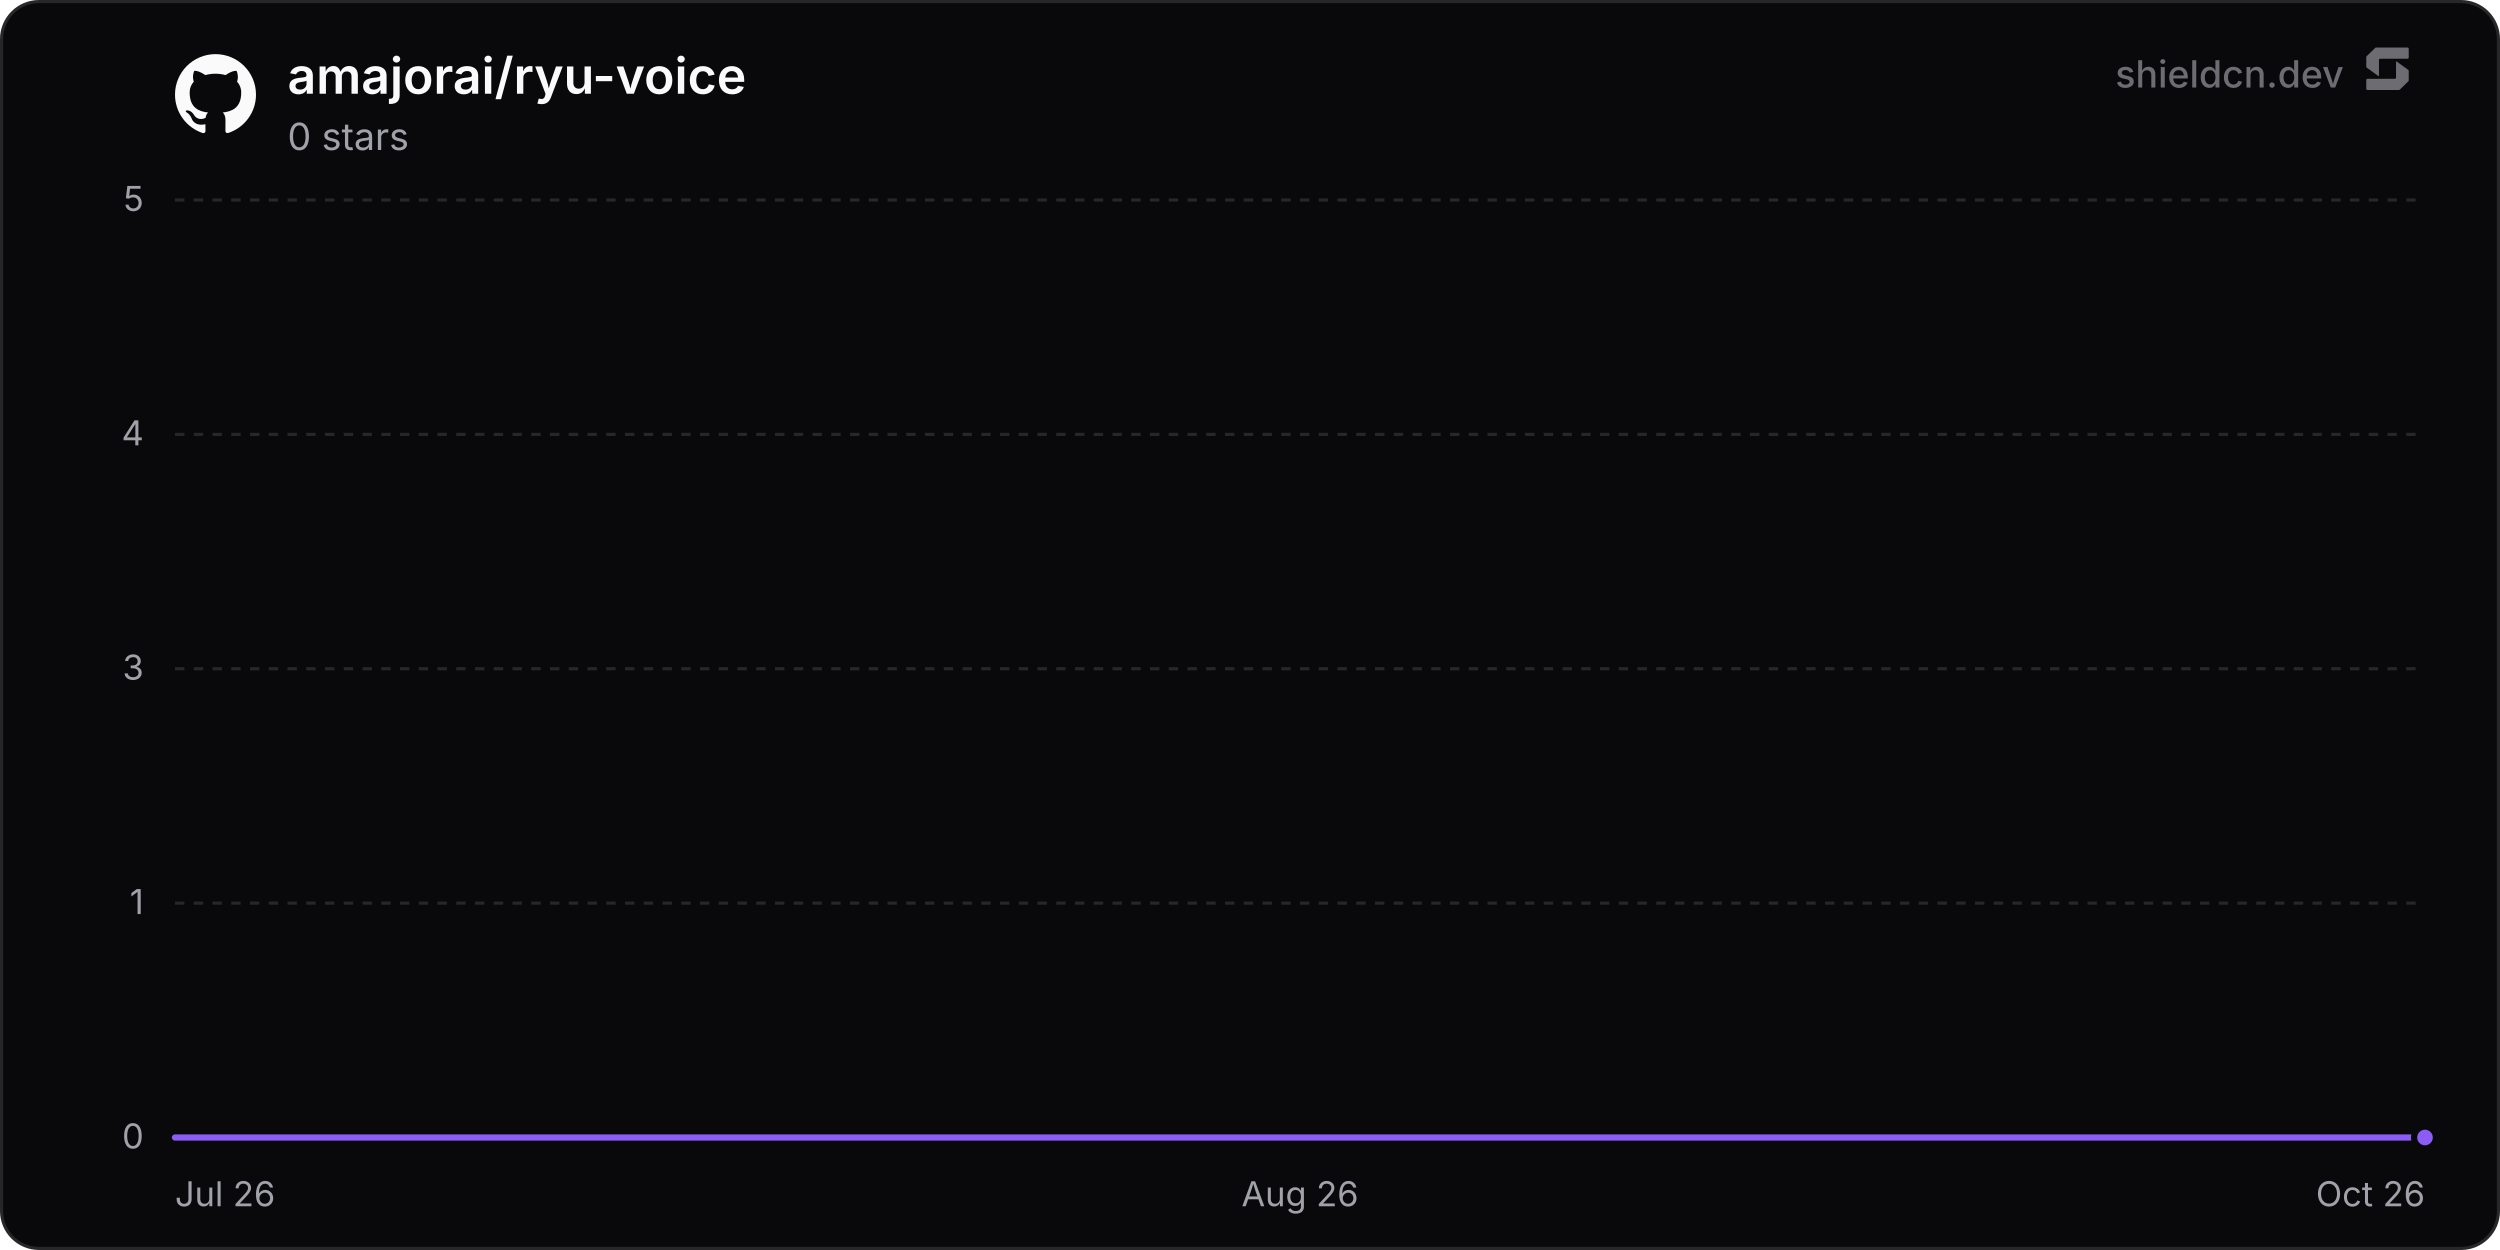
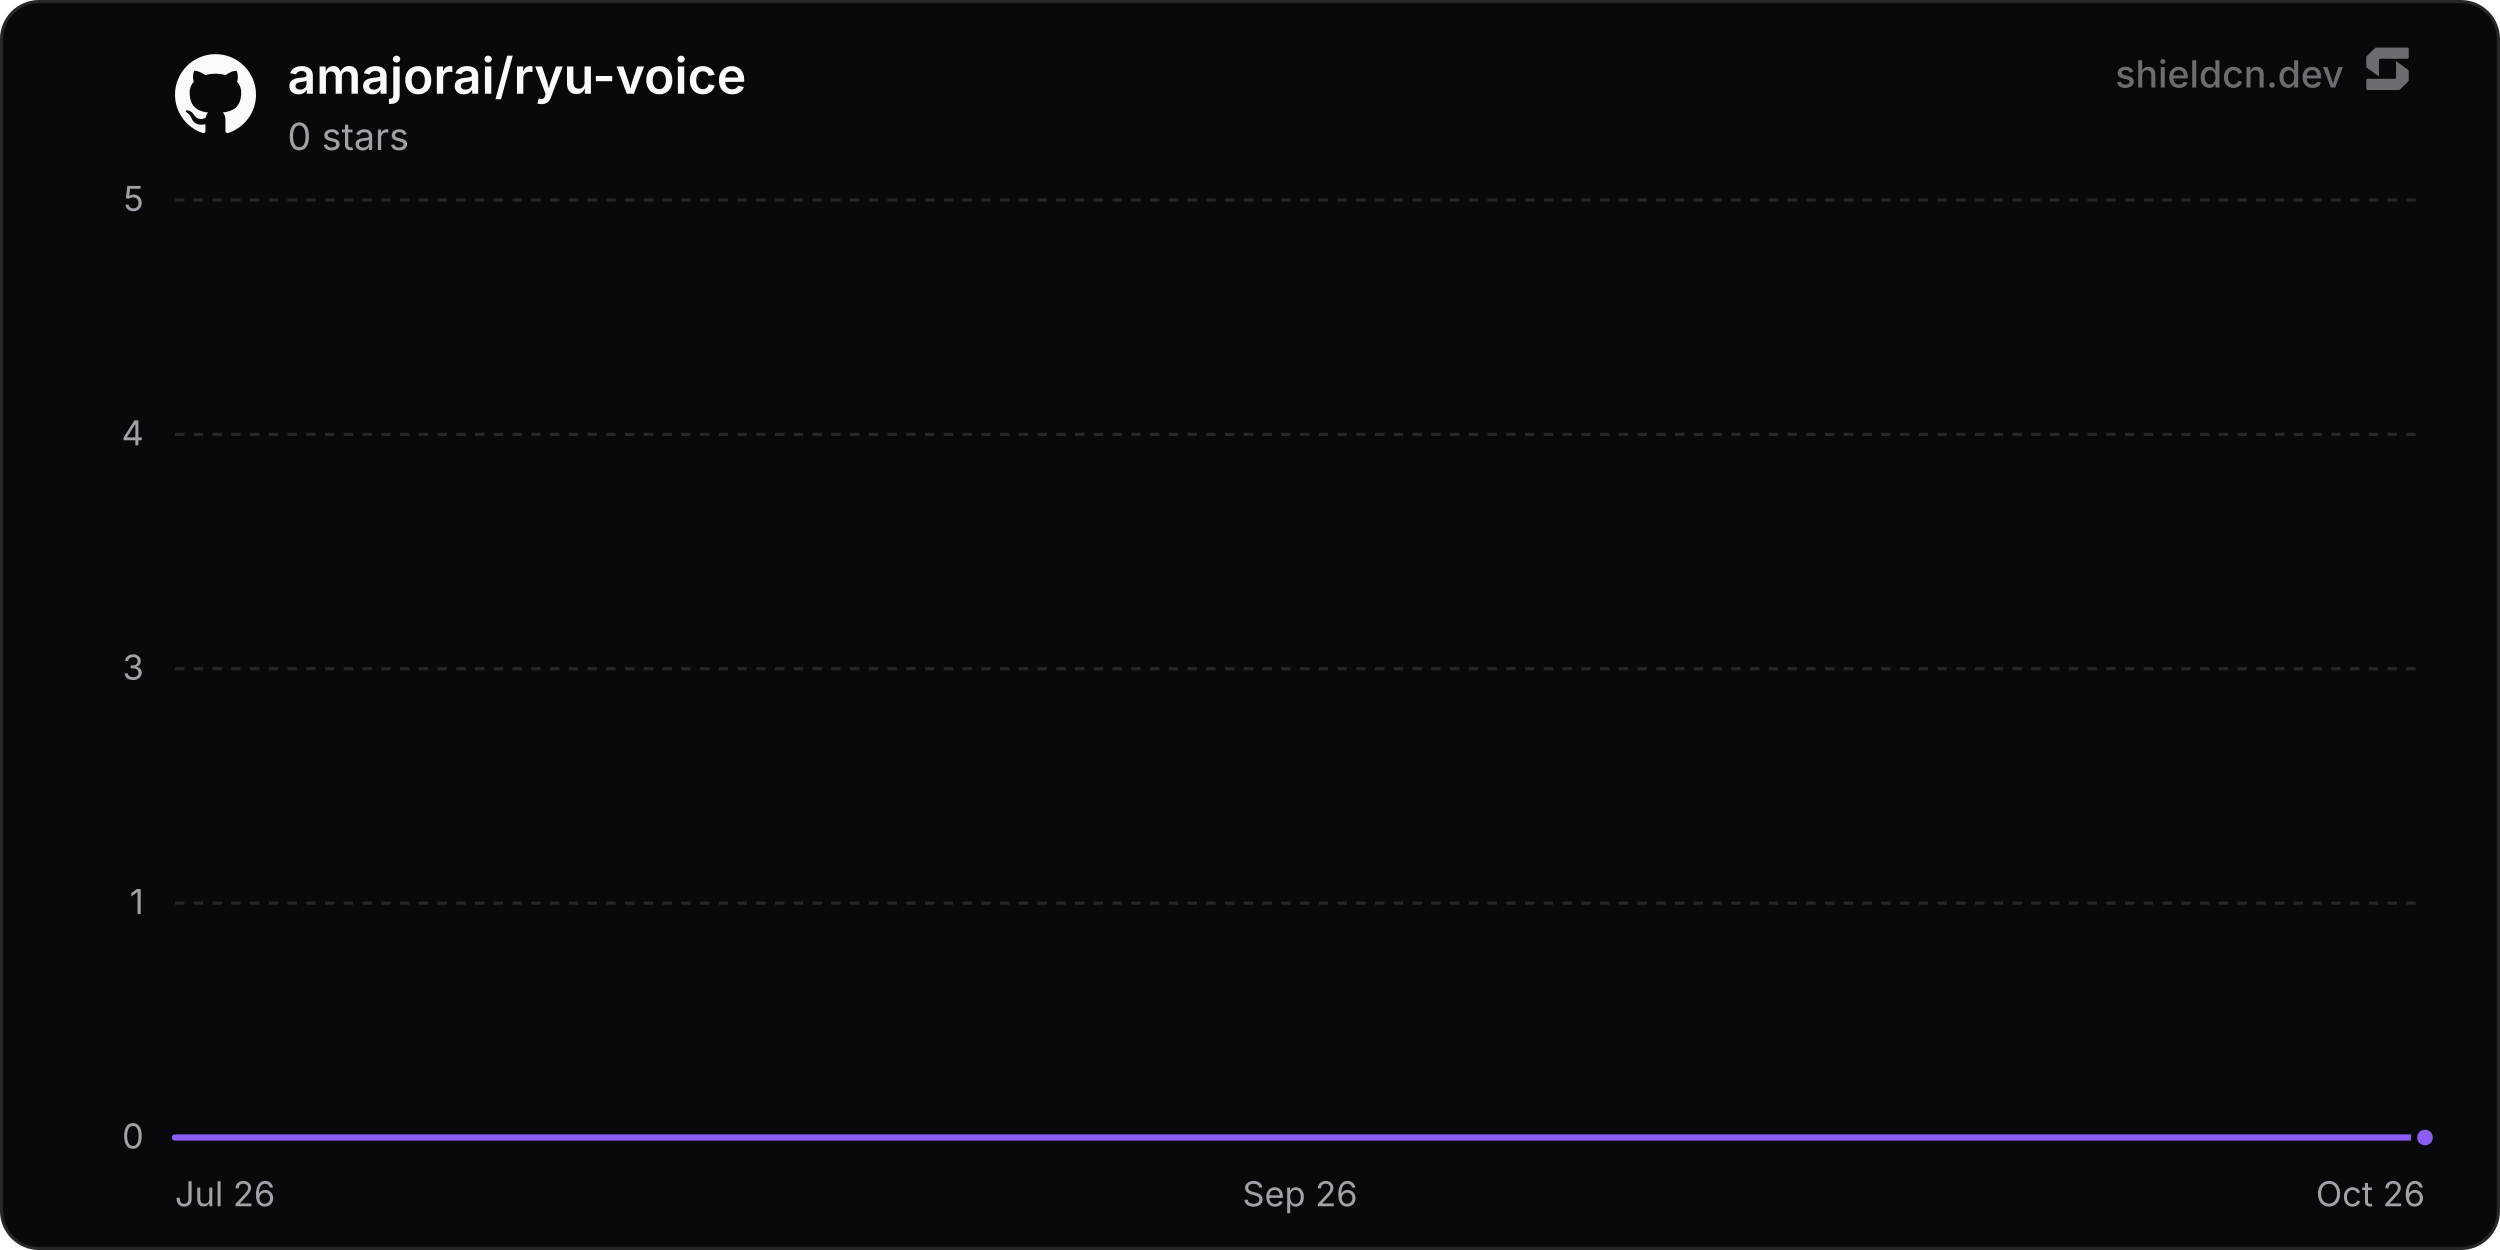
<svg xmlns="http://www.w3.org/2000/svg" width="800" height="400" viewBox="0 0 800 400" role="img" aria-label="amajorai/ryu-voice">
  <defs>
    <linearGradient id="chartFill0" x1="0" y1="0" x2="0" y2="1">
      <stop offset="0%" stop-color="rgba(139, 92, 246, 0.35)" />
      <stop offset="100%" stop-color="rgba(139, 92, 246, 0)" />
    </linearGradient>
  </defs>
  <rect x="0.5" y="0.5" width="799" height="399" rx="12" fill="#09090b" stroke="#27272a" stroke-width="1" />
  <line x1="56" y1="364" x2="776" y2="364" stroke="#27272a" stroke-width="1" />
  <text x="46" y="367.5" text-anchor="end" font-size="11" fill="#a1a1aa" font-family="'Inter', ui-sans-serif, system-ui, -apple-system, BlinkMacSystemFont, 'Segoe UI', Roboto, Helvetica, Arial, sans-serif">0</text>
  <line x1="56" y1="289" x2="776" y2="289" stroke="#27272a" stroke-width="1" stroke-dasharray="3 3" />
  <text x="46" y="292.5" text-anchor="end" font-size="11" fill="#a1a1aa" font-family="'Inter', ui-sans-serif, system-ui, -apple-system, BlinkMacSystemFont, 'Segoe UI', Roboto, Helvetica, Arial, sans-serif">1</text>
  <line x1="56" y1="214" x2="776" y2="214" stroke="#27272a" stroke-width="1" stroke-dasharray="3 3" />
  <text x="46" y="217.5" text-anchor="end" font-size="11" fill="#a1a1aa" font-family="'Inter', ui-sans-serif, system-ui, -apple-system, BlinkMacSystemFont, 'Segoe UI', Roboto, Helvetica, Arial, sans-serif">3</text>
  <line x1="56" y1="139" x2="776" y2="139" stroke="#27272a" stroke-width="1" stroke-dasharray="3 3" />
  <text x="46" y="142.5" text-anchor="end" font-size="11" fill="#a1a1aa" font-family="'Inter', ui-sans-serif, system-ui, -apple-system, BlinkMacSystemFont, 'Segoe UI', Roboto, Helvetica, Arial, sans-serif">4</text>
  <line x1="56" y1="64" x2="776" y2="64" stroke="#27272a" stroke-width="1" stroke-dasharray="3 3" />
  <text x="46" y="67.5" text-anchor="end" font-size="11" fill="#a1a1aa" font-family="'Inter', ui-sans-serif, system-ui, -apple-system, BlinkMacSystemFont, 'Segoe UI', Roboto, Helvetica, Arial, sans-serif">5</text>
  <text x="56" y="386" text-anchor="start" font-size="11" fill="#a1a1aa" font-family="'Inter', ui-sans-serif, system-ui, -apple-system, BlinkMacSystemFont, 'Segoe UI', Roboto, Helvetica, Arial, sans-serif">Jul 26</text>
-   <text x="416" y="386" text-anchor="middle" font-size="11" fill="#a1a1aa" font-family="'Inter', ui-sans-serif, system-ui, -apple-system, BlinkMacSystemFont, 'Segoe UI', Roboto, Helvetica, Arial, sans-serif">Aug 26</text>
+   <text x="416" y="386" text-anchor="middle" font-size="11" fill="#a1a1aa" font-family="'Inter', ui-sans-serif, system-ui, -apple-system, BlinkMacSystemFont, 'Segoe UI', Roboto, Helvetica, Arial, sans-serif">Sep 26</text>
  <text x="776" y="386" text-anchor="end" font-size="11" fill="#a1a1aa" font-family="'Inter', ui-sans-serif, system-ui, -apple-system, BlinkMacSystemFont, 'Segoe UI', Roboto, Helvetica, Arial, sans-serif">Oct 26</text>
-   <path d="M56 364 L105.66 364 L155.33 364 L204.99 364 L254.66 364 L304.32 364 L353.99 364 L403.65 364 L453.32 364 L502.98 364 L552.64 364 L602.31 364 L651.97 364 L701.64 364 L751.3 364 L776 364 L776 364 L56 364 Z" fill="url(#chartFill0)" />
-   <path d="M56 364 L105.66 364 L155.33 364 L204.99 364 L254.66 364 L304.32 364 L353.99 364 L403.65 364 L453.32 364 L502.98 364 L552.64 364 L602.31 364 L651.97 364 L701.64 364 L751.3 364 L776 364" fill="none" stroke="#8b5cf6" stroke-width="2" stroke-linejoin="round" stroke-linecap="round" />
+   <path d="M56 364 L105.18 364 L154.36 364 L203.54 364 L252.72 364 L301.9 364 L351.08 364 L400.26 364 L449.44 364 L498.62 364 L547.8 364 L596.98 364 L646.16 364 L695.34 364 L744.52 364 L776 364 L776 364 L56 364 Z" fill="url(#chartFill0)" />
+   <path d="M56 364 L105.18 364 L154.36 364 L203.54 364 L252.72 364 L301.9 364 L351.08 364 L400.26 364 L449.44 364 L498.62 364 L547.8 364 L596.98 364 L646.16 364 L695.34 364 L744.52 364 L776 364" fill="none" stroke="#8b5cf6" stroke-width="2" stroke-linejoin="round" stroke-linecap="round" />
  <circle cx="776" cy="364" r="3.5" fill="#8b5cf6" stroke="#09090b" stroke-width="2" />
  <g transform="translate(56, 17) scale(1.08)" fill="#fafafa">
    <path d="M12 .297c-6.63 0-12 5.373-12 12 0 5.303 3.438 9.8 8.205 11.385.6.113.82-.258.82-.577 0-.285-.01-1.04-.015-2.04-3.338.724-4.042-1.61-4.042-1.61C4.422 18.07 3.633 17.7 3.633 17.7c-1.087-.744.084-.729.084-.729 1.205.084 1.838 1.236 1.838 1.236 1.07 1.835 2.809 1.305 3.495.998.108-.776.417-1.305.76-1.605-2.665-.3-5.466-1.332-5.466-5.93 0-1.31.465-2.38 1.235-3.22-.135-.303-.54-1.523.105-3.176 0 0 1.005-.322 3.3 1.23.96-.267 1.98-.399 3-.405 1.02.006 2.04.138 3 .405 2.28-1.552 3.285-1.23 3.285-1.23.645 1.653.24 2.873.12 3.176.765.84 1.23 1.91 1.23 3.22 0 4.61-2.805 5.625-5.475 5.92.42.36.81 1.096.81 2.22 0 1.606-.015 2.896-.015 3.286 0 .315.21.69.825.57C20.565 22.092 24 17.592 24 12.297c0-6.627-5.373-12-12-12" />
  </g>
  <text x="92" y="30" font-size="16" font-weight="600" fill="#fafafa" font-family="'Inter', ui-sans-serif, system-ui, -apple-system, BlinkMacSystemFont, 'Segoe UI', Roboto, Helvetica, Arial, sans-serif">amajorai/ryu-voice</text>
  <text x="92" y="48" font-size="12" fill="#a1a1aa" font-family="'Inter', ui-sans-serif, system-ui, -apple-system, BlinkMacSystemFont, 'Segoe UI', Roboto, Helvetica, Arial, sans-serif">0 stars</text>
  <g fill-opacity="0.65">
    <text x="750" y="28" text-anchor="end" font-size="12" font-weight="500" fill="#a1a1aa" font-family="'Inter', ui-sans-serif, system-ui, -apple-system, BlinkMacSystemFont, 'Segoe UI', Roboto, Helvetica, Arial, sans-serif">shieldcn.dev</text>
    <g transform="translate(756, 14) scale(0.01)" fill="#a1a1aa">
      <path d="M1088.4,565.1c-6.5-4.7-15.5,0-15.5,7.9v510.2c0,21.3-18.1,38.6-40.4,38.6H160.9c-22.3,0-40.4,17.3-40.4,38.6v280.8c0,21.3,18.1,38.6,40.4,38.6h1004.5c10.8,0,21.2-4.2,28.8-11.6l273.4-266.3c7.4-7.2,11.6-16.9,11.6-27v-308.7c0-12.1-5.9-23.5-16.1-30.8l-374.7-270.3Z" />
      <path d="M511.2,1035.9c6.5,4.7,15.5,0,15.5-7.9v-510.2c0-21.3,18.1-38.6,40.4-38.6h871.7c22.3,0,40.4-17.3,40.4-38.6V159.7c0-21.3-18.1-38.6-40.4-38.6H434.3c-10.8,0-21.2,4.2-28.8,11.6L132,399c-7.4,7.2-11.6,16.9-11.6,27v308.7c0,12.1,5.9,23.5,16.1,30.8l374.7,270.3Z" />
    </g>
  </g>
</svg>
